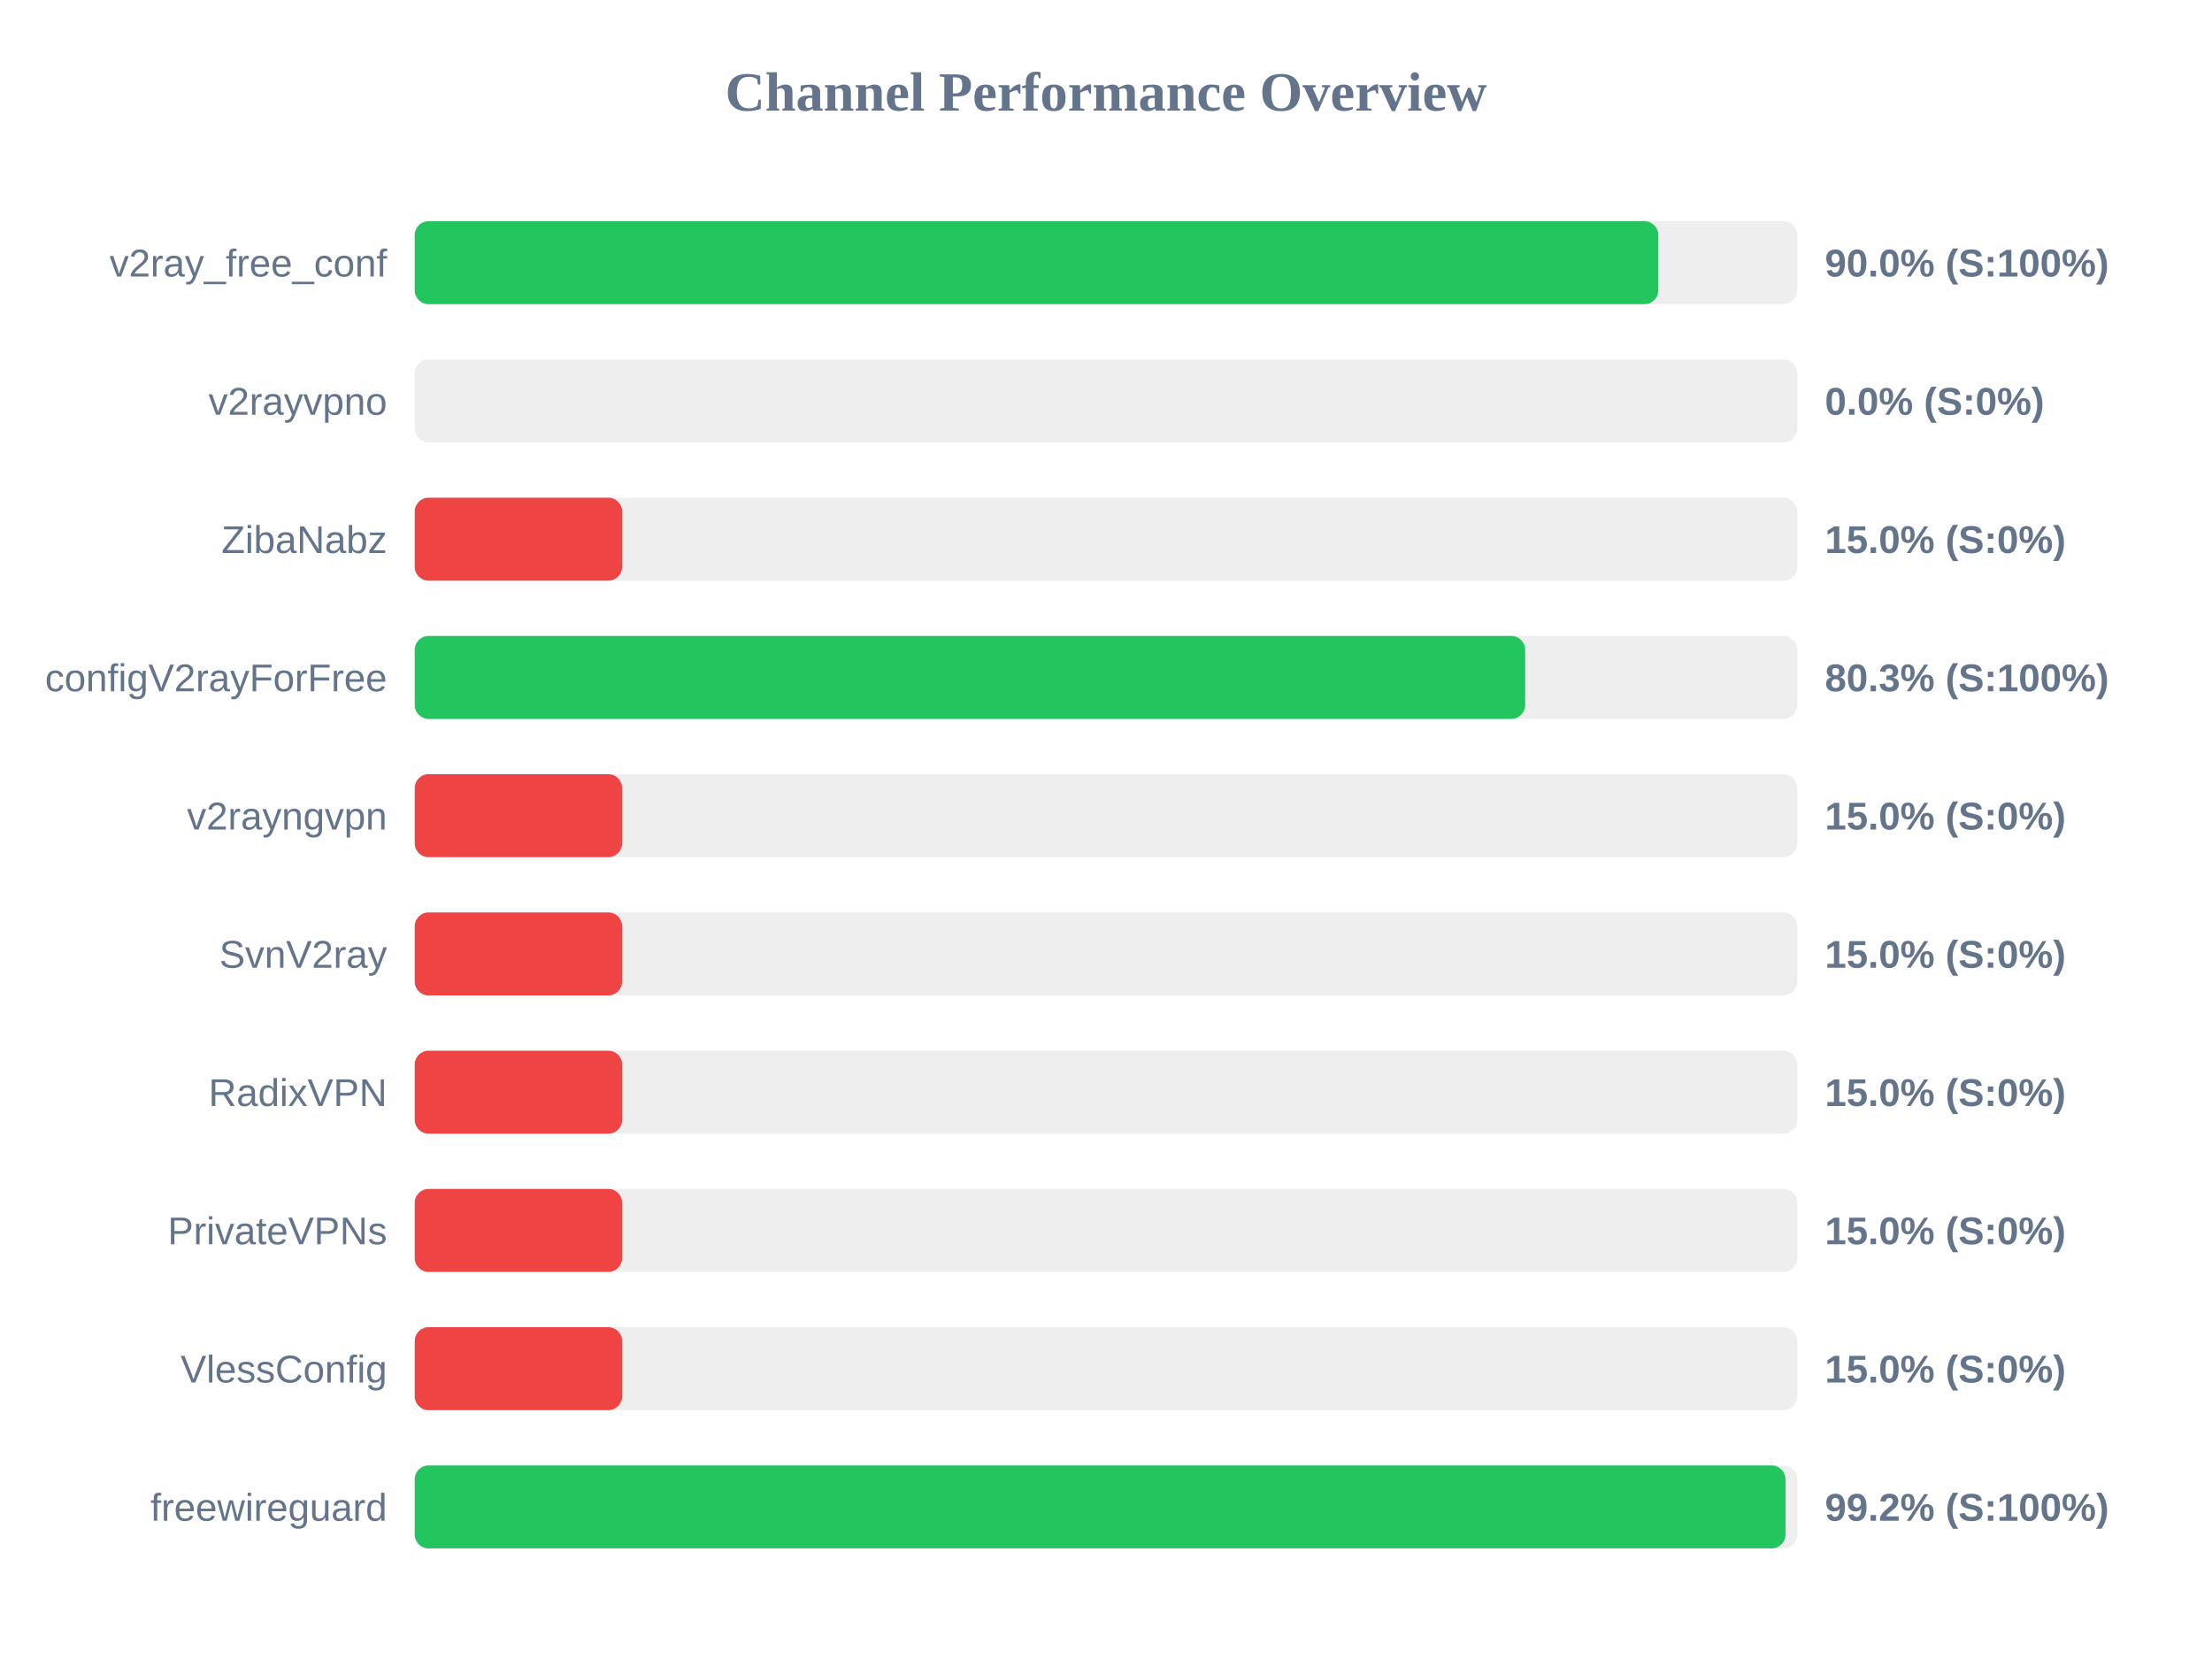
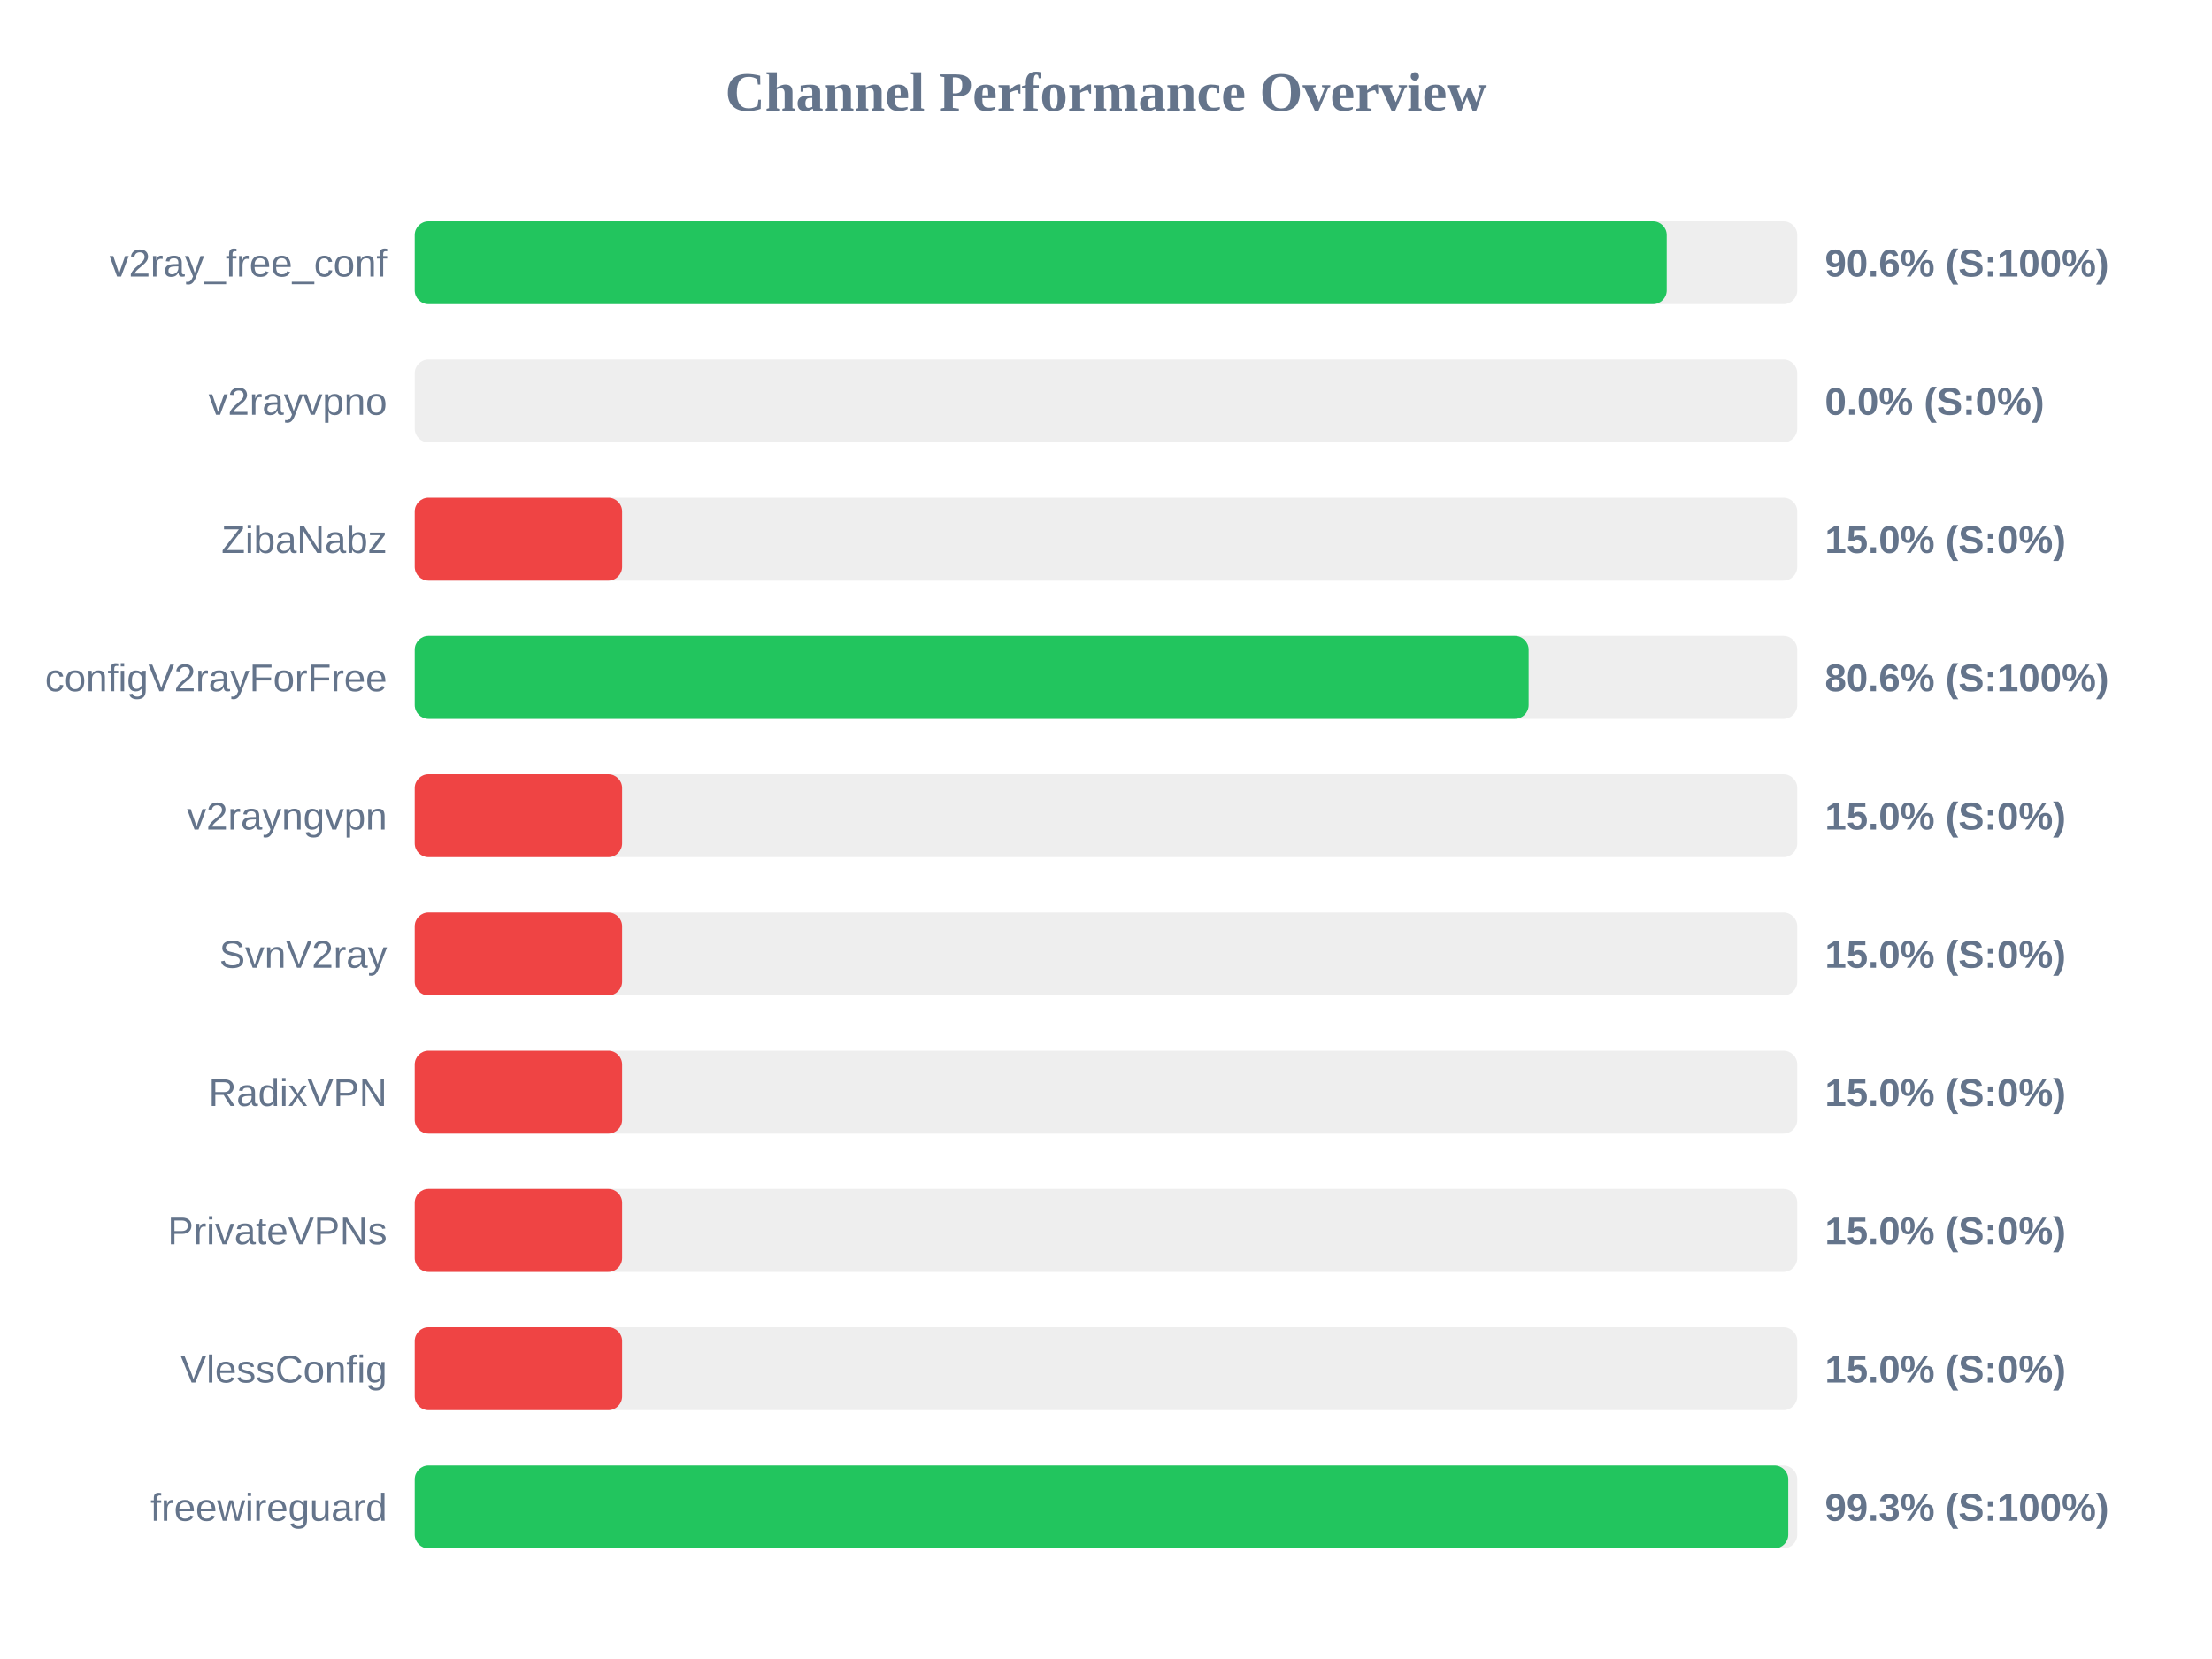
<svg xmlns="http://www.w3.org/2000/svg" width="800" height="600" version="1.1">
  <style>
        .row { font: 14px Arial; fill: #64748b; }
        .score { font: bold 14px Arial; fill: #64748b; }
    </style>
  <text x="400" y="40" text-anchor="middle" font-size="20px" font-weight="bold" fill="#64748b">Channel Performance Overview</text>
  <rect x="150" y="80" width="500" height="30" fill="#eee" rx="5" />
-   <rect x="150" y="80" width="449.75" height="30" fill="#22c55e" rx="5" />
+   <rect x="150" y="80" width="452.8" height="30" fill="#22c55e" rx="5" />
  <text x="140" y="100" text-anchor="end" class="row">v2ray_free_conf</text>
-   <text x="660" y="100" text-anchor="start" class="score">90.0% (S:100%)</text>
+   <text x="660" y="100" text-anchor="start" class="score">90.6% (S:100%)</text>
  <rect x="150" y="130" width="500" height="30" fill="#eee" rx="5" />
  <rect x="150" y="130" width="0.0" height="30" fill="#ef4444" rx="5" />
  <text x="140" y="150" text-anchor="end" class="row">v2rayvpno</text>
  <text x="660" y="150" text-anchor="start" class="score">0.0% (S:0%)</text>
  <rect x="150" y="180" width="500" height="30" fill="#eee" rx="5" />
  <rect x="150" y="180" width="75.0" height="30" fill="#ef4444" rx="5" />
  <text x="140" y="200" text-anchor="end" class="row">ZibaNabz</text>
  <text x="660" y="200" text-anchor="start" class="score">15.0% (S:0%)</text>
  <rect x="150" y="230" width="500" height="30" fill="#eee" rx="5" />
-   <rect x="150" y="230" width="401.6" height="30" fill="#22c55e" rx="5" />
+   <rect x="150" y="230" width="402.85" height="30" fill="#22c55e" rx="5" />
  <text x="140" y="250" text-anchor="end" class="row">configV2rayForFree</text>
-   <text x="660" y="250" text-anchor="start" class="score">80.3% (S:100%)</text>
+   <text x="660" y="250" text-anchor="start" class="score">80.6% (S:100%)</text>
  <rect x="150" y="280" width="500" height="30" fill="#eee" rx="5" />
  <rect x="150" y="280" width="75.0" height="30" fill="#ef4444" rx="5" />
  <text x="140" y="300" text-anchor="end" class="row">v2rayngvpn</text>
  <text x="660" y="300" text-anchor="start" class="score">15.0% (S:0%)</text>
  <rect x="150" y="330" width="500" height="30" fill="#eee" rx="5" />
  <rect x="150" y="330" width="75.0" height="30" fill="#ef4444" rx="5" />
  <text x="140" y="350" text-anchor="end" class="row">SvnV2ray</text>
  <text x="660" y="350" text-anchor="start" class="score">15.0% (S:0%)</text>
  <rect x="150" y="380" width="500" height="30" fill="#eee" rx="5" />
  <rect x="150" y="380" width="75.0" height="30" fill="#ef4444" rx="5" />
  <text x="140" y="400" text-anchor="end" class="row">RadixVPN</text>
  <text x="660" y="400" text-anchor="start" class="score">15.0% (S:0%)</text>
  <rect x="150" y="430" width="500" height="30" fill="#eee" rx="5" />
  <rect x="150" y="430" width="75.0" height="30" fill="#ef4444" rx="5" />
  <text x="140" y="450" text-anchor="end" class="row">PrivateVPNs</text>
  <text x="660" y="450" text-anchor="start" class="score">15.0% (S:0%)</text>
  <rect x="150" y="480" width="500" height="30" fill="#eee" rx="5" />
  <rect x="150" y="480" width="75.0" height="30" fill="#ef4444" rx="5" />
  <text x="140" y="500" text-anchor="end" class="row">VlessConfig</text>
  <text x="660" y="500" text-anchor="start" class="score">15.0% (S:0%)</text>
  <rect x="150" y="530" width="500" height="30" fill="#eee" rx="5" />
-   <rect x="150" y="530" width="495.75" height="30" fill="#22c55e" rx="5" />
+   <rect x="150" y="530" width="496.75" height="30" fill="#22c55e" rx="5" />
  <text x="140" y="550" text-anchor="end" class="row">freewireguard</text>
-   <text x="660" y="550" text-anchor="start" class="score">99.2% (S:100%)</text>
+   <text x="660" y="550" text-anchor="start" class="score">99.3% (S:100%)</text>
</svg>
